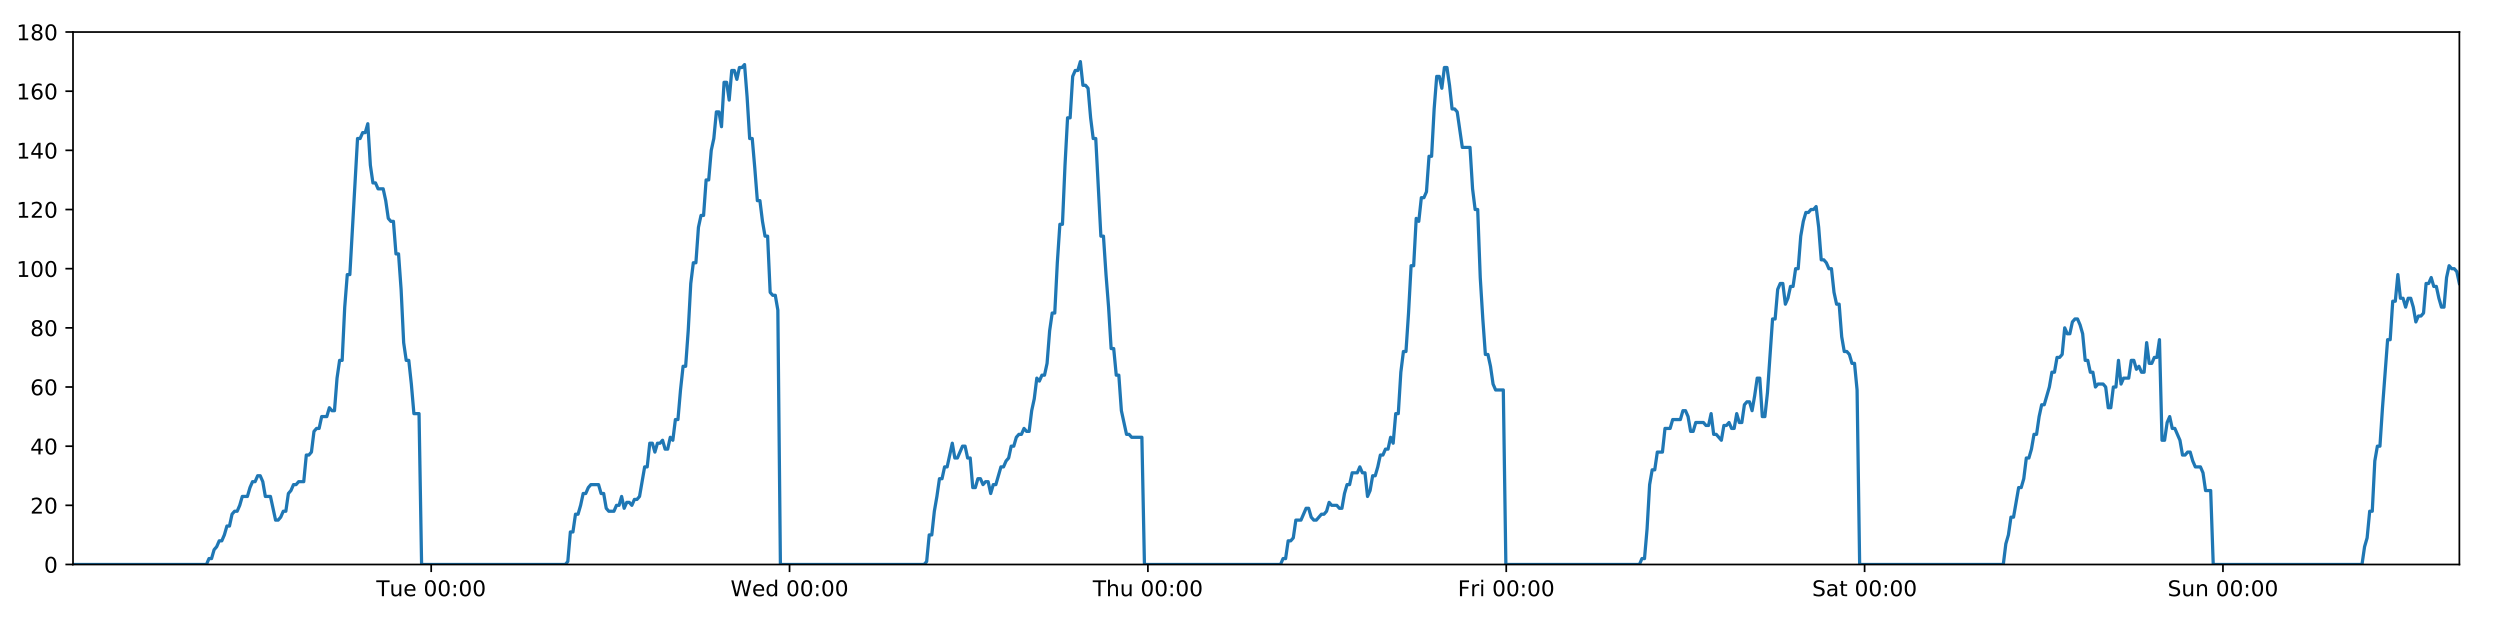
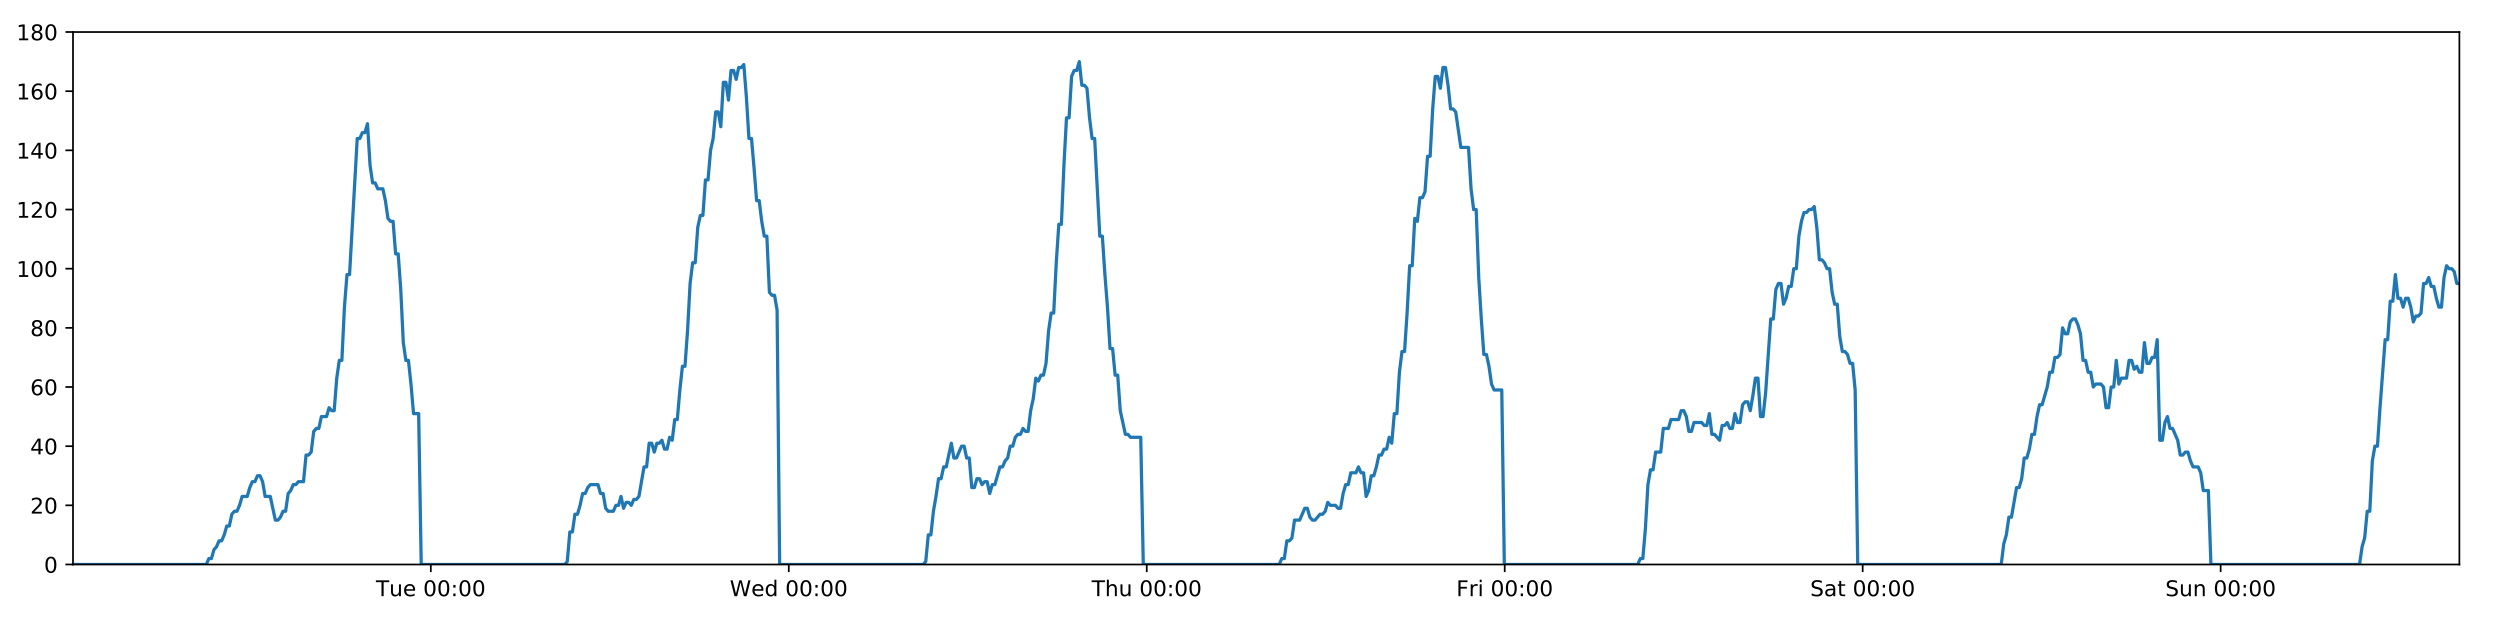
<svg xmlns="http://www.w3.org/2000/svg" xmlns:xlink="http://www.w3.org/1999/xlink" height="288pt" version="1.1" viewBox="0 0 1152 288" width="1152pt">
  <defs>
    <style type="text/css">
*{stroke-linecap:butt;stroke-linejoin:round;}
  </style>
  </defs>
  <g id="figure_1">
    <g id="patch_1">
      <path d="M 0 288  L 1152 288  L 1152 0  L 0 0  z " style="fill:#ffffff;" />
    </g>
    <g id="axes_1">
      <g id="patch_2">
        <path d="M 33.64 260.12  L 1133.28 260.12  L 1133.28 14.76  L 33.64 14.76  z " style="fill:#ffffff;" />
      </g>
      <g id="matplotlib.axis_1">
        <g id="xtick_1">
          <g id="line2d_1">
            <defs>
-               <path d="M 0 0  L 0 3.5  " id="md4151fb7b8" style="stroke:#000000;stroke-width:0.8;" />
-             </defs>
-             <g>
-               <use style="stroke:#000000;stroke-width:0.8;" x="198.694" xlink:href="#md4151fb7b8" y="260.12" />
+               <path d="M 0 0  L 0 3.5  " id="m78e9baded9" style="stroke:#000000;stroke-width:0.8;" />
+             </defs>
+             <g>
+               <use style="stroke:#000000;stroke-width:0.8;" x="198.517" xlink:href="#m78e9baded9" y="260.12" />
            </g>
          </g>
          <g id="text_1">
            <defs>
              <path d="M -0.297 72.906  L 61.375 72.906  L 61.375 64.594  L 35.5 64.594  L 35.5 0  L 25.594 0  L 25.594 64.594  L -0.297 64.594  z " id="DejaVuSans-84" />
              <path d="M 8.5 21.578  L 8.5 54.688  L 17.484 54.688  L 17.484 21.922  Q 17.484 14.156 20.5 10.266  Q 23.531 6.391 29.594 6.391  Q 36.859 6.391 41.078 11.031  Q 45.312 15.672 45.312 23.688  L 45.312 54.688  L 54.297 54.688  L 54.297 0  L 45.312 0  L 45.312 8.406  Q 42.047 3.422 37.719 1  Q 33.406 -1.422 27.688 -1.422  Q 18.266 -1.422 13.375 4.438  Q 8.5 10.297 8.5 21.578  z M 31.109 56  z " id="DejaVuSans-117" />
              <path d="M 56.203 29.594  L 56.203 25.203  L 14.891 25.203  Q 15.484 15.922 20.484 11.062  Q 25.484 6.203 34.422 6.203  Q 39.594 6.203 44.453 7.469  Q 49.312 8.734 54.109 11.281  L 54.109 2.781  Q 49.266 0.734 44.188 -0.344  Q 39.109 -1.422 33.891 -1.422  Q 20.797 -1.422 13.156 6.188  Q 5.516 13.812 5.516 26.812  Q 5.516 40.234 12.766 48.109  Q 20.016 56 32.328 56  Q 43.359 56 49.781 48.891  Q 56.203 41.797 56.203 29.594  z M 47.219 32.234  Q 47.125 39.594 43.094 43.984  Q 39.062 48.391 32.422 48.391  Q 24.906 48.391 20.391 44.141  Q 15.875 39.891 15.188 32.172  z " id="DejaVuSans-101" />
              <path id="DejaVuSans-32" />
              <path d="M 31.781 66.406  Q 24.172 66.406 20.328 58.906  Q 16.5 51.422 16.5 36.375  Q 16.5 21.391 20.328 13.891  Q 24.172 6.391 31.781 6.391  Q 39.453 6.391 43.281 13.891  Q 47.125 21.391 47.125 36.375  Q 47.125 51.422 43.281 58.906  Q 39.453 66.406 31.781 66.406  z M 31.781 74.219  Q 44.047 74.219 50.516 64.516  Q 56.984 54.828 56.984 36.375  Q 56.984 17.969 50.516 8.266  Q 44.047 -1.422 31.781 -1.422  Q 19.531 -1.422 13.062 8.266  Q 6.594 17.969 6.594 36.375  Q 6.594 54.828 13.062 64.516  Q 19.531 74.219 31.781 74.219  z " id="DejaVuSans-48" />
              <path d="M 11.719 12.406  L 22.016 12.406  L 22.016 0  L 11.719 0  z M 11.719 51.703  L 22.016 51.703  L 22.016 39.312  L 11.719 39.312  z " id="DejaVuSans-58" />
            </defs>
-             <g transform="translate(173.4083 274.7184)scale(0.1 -0.1)">
+             <g transform="translate(173.2311 274.7184)scale(0.1 -0.1)">
              <use xlink:href="#DejaVuSans-84" />
              <use x="60.85" xlink:href="#DejaVuSans-117" />
              <use x="124.229" xlink:href="#DejaVuSans-101" />
              <use x="185.752" xlink:href="#DejaVuSans-32" />
              <use x="217.539" xlink:href="#DejaVuSans-48" />
              <use x="281.162" xlink:href="#DejaVuSans-48" />
              <use x="344.785" xlink:href="#DejaVuSans-58" />
              <use x="378.477" xlink:href="#DejaVuSans-48" />
              <use x="442.1" xlink:href="#DejaVuSans-48" />
            </g>
          </g>
        </g>
        <g id="xtick_2">
          <g id="line2d_2">
            <g>
-               <use style="stroke:#000000;stroke-width:0.8;" x="363.822" xlink:href="#md4151fb7b8" y="260.12" />
+               <use style="stroke:#000000;stroke-width:0.8;" x="363.468" xlink:href="#m78e9baded9" y="260.12" />
            </g>
          </g>
          <g id="text_2">
            <defs>
              <path d="M 3.328 72.906  L 13.281 72.906  L 28.609 11.281  L 43.891 72.906  L 54.984 72.906  L 70.312 11.281  L 85.594 72.906  L 95.609 72.906  L 77.297 0  L 64.891 0  L 49.516 63.281  L 33.984 0  L 21.578 0  z " id="DejaVuSans-87" />
              <path d="M 45.406 46.391  L 45.406 75.984  L 54.391 75.984  L 54.391 0  L 45.406 0  L 45.406 8.203  Q 42.578 3.328 38.25 0.953  Q 33.938 -1.422 27.875 -1.422  Q 17.969 -1.422 11.734 6.484  Q 5.516 14.406 5.516 27.297  Q 5.516 40.188 11.734 48.094  Q 17.969 56 27.875 56  Q 33.938 56 38.25 53.625  Q 42.578 51.266 45.406 46.391  z M 14.797 27.297  Q 14.797 17.391 18.875 11.75  Q 22.953 6.109 30.078 6.109  Q 37.203 6.109 41.297 11.75  Q 45.406 17.391 45.406 27.297  Q 45.406 37.203 41.297 42.844  Q 37.203 48.484 30.078 48.484  Q 22.953 48.484 18.875 42.844  Q 14.797 37.203 14.797 27.297  z " id="DejaVuSans-100" />
            </defs>
-             <g transform="translate(336.6334 274.7184)scale(0.1 -0.1)">
+             <g transform="translate(336.2789 274.7184)scale(0.1 -0.1)">
              <use xlink:href="#DejaVuSans-87" />
              <use x="98.799" xlink:href="#DejaVuSans-101" />
              <use x="160.322" xlink:href="#DejaVuSans-100" />
              <use x="223.799" xlink:href="#DejaVuSans-32" />
              <use x="255.586" xlink:href="#DejaVuSans-48" />
              <use x="319.209" xlink:href="#DejaVuSans-48" />
              <use x="382.832" xlink:href="#DejaVuSans-58" />
              <use x="416.523" xlink:href="#DejaVuSans-48" />
              <use x="480.146" xlink:href="#DejaVuSans-48" />
            </g>
          </g>
        </g>
        <g id="xtick_3">
          <g id="line2d_3">
            <g>
-               <use style="stroke:#000000;stroke-width:0.8;" x="528.951" xlink:href="#md4151fb7b8" y="260.12" />
+               <use style="stroke:#000000;stroke-width:0.8;" x="528.419" xlink:href="#m78e9baded9" y="260.12" />
            </g>
          </g>
          <g id="text_3">
            <defs>
              <path d="M 54.891 33.016  L 54.891 0  L 45.906 0  L 45.906 32.719  Q 45.906 40.484 42.875 44.328  Q 39.844 48.188 33.797 48.188  Q 26.516 48.188 22.312 43.547  Q 18.109 38.922 18.109 30.906  L 18.109 0  L 9.078 0  L 9.078 75.984  L 18.109 75.984  L 18.109 46.188  Q 21.344 51.125 25.703 53.562  Q 30.078 56 35.797 56  Q 45.219 56 50.047 50.172  Q 54.891 44.344 54.891 33.016  z " id="DejaVuSans-104" />
            </defs>
-             <g transform="translate(503.5608 274.7184)scale(0.1 -0.1)">
+             <g transform="translate(503.0291 274.7184)scale(0.1 -0.1)">
              <use xlink:href="#DejaVuSans-84" />
              <use x="61.084" xlink:href="#DejaVuSans-104" />
              <use x="124.463" xlink:href="#DejaVuSans-117" />
              <use x="187.842" xlink:href="#DejaVuSans-32" />
              <use x="219.629" xlink:href="#DejaVuSans-48" />
              <use x="283.252" xlink:href="#DejaVuSans-48" />
              <use x="346.875" xlink:href="#DejaVuSans-58" />
              <use x="380.566" xlink:href="#DejaVuSans-48" />
              <use x="444.189" xlink:href="#DejaVuSans-48" />
            </g>
          </g>
        </g>
        <g id="xtick_4">
          <g id="line2d_4">
            <g>
-               <use style="stroke:#000000;stroke-width:0.8;" x="694.079" xlink:href="#md4151fb7b8" y="260.12" />
+               <use style="stroke:#000000;stroke-width:0.8;" x="693.37" xlink:href="#m78e9baded9" y="260.12" />
            </g>
          </g>
          <g id="text_4">
            <defs>
              <path d="M 9.812 72.906  L 51.703 72.906  L 51.703 64.594  L 19.672 64.594  L 19.672 43.109  L 48.578 43.109  L 48.578 34.812  L 19.672 34.812  L 19.672 0  L 9.812 0  z " id="DejaVuSans-70" />
              <path d="M 41.109 46.297  Q 39.594 47.172 37.812 47.578  Q 36.031 48 33.891 48  Q 26.266 48 22.188 43.047  Q 18.109 38.094 18.109 28.812  L 18.109 0  L 9.078 0  L 9.078 54.688  L 18.109 54.688  L 18.109 46.188  Q 20.953 51.172 25.484 53.578  Q 30.031 56 36.531 56  Q 37.453 56 38.578 55.875  Q 39.703 55.766 41.062 55.516  z " id="DejaVuSans-114" />
              <path d="M 9.422 54.688  L 18.406 54.688  L 18.406 0  L 9.422 0  z M 9.422 75.984  L 18.406 75.984  L 18.406 64.594  L 9.422 64.594  z " id="DejaVuSans-105" />
            </defs>
-             <g transform="translate(671.7655 274.7184)scale(0.1 -0.1)">
+             <g transform="translate(671.0566 274.7184)scale(0.1 -0.1)">
              <use xlink:href="#DejaVuSans-70" />
              <use x="57.41" xlink:href="#DejaVuSans-114" />
              <use x="98.523" xlink:href="#DejaVuSans-105" />
              <use x="126.307" xlink:href="#DejaVuSans-32" />
              <use x="158.094" xlink:href="#DejaVuSans-48" />
              <use x="221.717" xlink:href="#DejaVuSans-48" />
              <use x="285.34" xlink:href="#DejaVuSans-58" />
              <use x="319.031" xlink:href="#DejaVuSans-48" />
              <use x="382.654" xlink:href="#DejaVuSans-48" />
            </g>
          </g>
        </g>
        <g id="xtick_5">
          <g id="line2d_5">
            <g>
-               <use style="stroke:#000000;stroke-width:0.8;" x="859.207" xlink:href="#md4151fb7b8" y="260.12" />
+               <use style="stroke:#000000;stroke-width:0.8;" x="858.321" xlink:href="#m78e9baded9" y="260.12" />
            </g>
          </g>
          <g id="text_5">
            <defs>
              <path d="M 53.516 70.516  L 53.516 60.891  Q 47.906 63.578 42.922 64.891  Q 37.938 66.219 33.297 66.219  Q 25.25 66.219 20.875 63.094  Q 16.5 59.969 16.5 54.203  Q 16.5 49.359 19.406 46.891  Q 22.312 44.438 30.422 42.922  L 36.375 41.703  Q 47.406 39.594 52.656 34.297  Q 57.906 29 57.906 20.125  Q 57.906 9.516 50.797 4.047  Q 43.703 -1.422 29.984 -1.422  Q 24.812 -1.422 18.969 -0.25  Q 13.141 0.922 6.891 3.219  L 6.891 13.375  Q 12.891 10.016 18.656 8.297  Q 24.422 6.594 29.984 6.594  Q 38.422 6.594 43.016 9.906  Q 47.609 13.234 47.609 19.391  Q 47.609 24.75 44.312 27.781  Q 41.016 30.812 33.5 32.328  L 27.484 33.5  Q 16.453 35.688 11.516 40.375  Q 6.594 45.062 6.594 53.422  Q 6.594 63.094 13.406 68.656  Q 20.219 74.219 32.172 74.219  Q 37.312 74.219 42.625 73.281  Q 47.953 72.359 53.516 70.516  z " id="DejaVuSans-83" />
              <path d="M 34.281 27.484  Q 23.391 27.484 19.188 25  Q 14.984 22.516 14.984 16.5  Q 14.984 11.719 18.141 8.906  Q 21.297 6.109 26.703 6.109  Q 34.188 6.109 38.703 11.406  Q 43.219 16.703 43.219 25.484  L 43.219 27.484  z M 52.203 31.203  L 52.203 0  L 43.219 0  L 43.219 8.297  Q 40.141 3.328 35.547 0.953  Q 30.953 -1.422 24.312 -1.422  Q 15.922 -1.422 10.953 3.297  Q 6 8.016 6 15.922  Q 6 25.141 12.172 29.828  Q 18.359 34.516 30.609 34.516  L 43.219 34.516  L 43.219 35.406  Q 43.219 41.609 39.141 45  Q 35.062 48.391 27.688 48.391  Q 23 48.391 18.547 47.266  Q 14.109 46.141 10.016 43.891  L 10.016 52.203  Q 14.938 54.109 19.578 55.047  Q 24.219 56 28.609 56  Q 40.484 56 46.344 49.844  Q 52.203 43.703 52.203 31.203  z " id="DejaVuSans-97" />
              <path d="M 18.312 70.219  L 18.312 54.688  L 36.812 54.688  L 36.812 47.703  L 18.312 47.703  L 18.312 18.016  Q 18.312 11.328 20.141 9.422  Q 21.969 7.516 27.594 7.516  L 36.812 7.516  L 36.812 0  L 27.594 0  Q 17.188 0 13.234 3.875  Q 9.281 7.766 9.281 18.016  L 9.281 47.703  L 2.688 47.703  L 2.688 54.688  L 9.281 54.688  L 9.281 70.219  z " id="DejaVuSans-116" />
            </defs>
-             <g transform="translate(835.0101 274.7184)scale(0.1 -0.1)">
+             <g transform="translate(834.1239 274.7184)scale(0.1 -0.1)">
              <use xlink:href="#DejaVuSans-83" />
              <use x="63.477" xlink:href="#DejaVuSans-97" />
              <use x="124.756" xlink:href="#DejaVuSans-116" />
              <use x="163.965" xlink:href="#DejaVuSans-32" />
              <use x="195.752" xlink:href="#DejaVuSans-48" />
              <use x="259.375" xlink:href="#DejaVuSans-48" />
              <use x="322.998" xlink:href="#DejaVuSans-58" />
              <use x="356.689" xlink:href="#DejaVuSans-48" />
              <use x="420.312" xlink:href="#DejaVuSans-48" />
            </g>
          </g>
        </g>
        <g id="xtick_6">
          <g id="line2d_6">
            <g>
-               <use style="stroke:#000000;stroke-width:0.8;" x="1024.335" xlink:href="#md4151fb7b8" y="260.12" />
+               <use style="stroke:#000000;stroke-width:0.8;" x="1023.272" xlink:href="#m78e9baded9" y="260.12" />
            </g>
          </g>
          <g id="text_6">
            <defs>
              <path d="M 54.891 33.016  L 54.891 0  L 45.906 0  L 45.906 32.719  Q 45.906 40.484 42.875 44.328  Q 39.844 48.188 33.797 48.188  Q 26.516 48.188 22.312 43.547  Q 18.109 38.922 18.109 30.906  L 18.109 0  L 9.078 0  L 9.078 54.688  L 18.109 54.688  L 18.109 46.188  Q 21.344 51.125 25.703 53.562  Q 30.078 56 35.797 56  Q 45.219 56 50.047 50.172  Q 54.891 44.344 54.891 33.016  z " id="DejaVuSans-110" />
            </defs>
-             <g transform="translate(998.825 274.7184)scale(0.1 -0.1)">
+             <g transform="translate(997.7615 274.7184)scale(0.1 -0.1)">
              <use xlink:href="#DejaVuSans-83" />
              <use x="63.477" xlink:href="#DejaVuSans-117" />
              <use x="126.855" xlink:href="#DejaVuSans-110" />
              <use x="190.234" xlink:href="#DejaVuSans-32" />
              <use x="222.021" xlink:href="#DejaVuSans-48" />
              <use x="285.645" xlink:href="#DejaVuSans-48" />
              <use x="349.268" xlink:href="#DejaVuSans-58" />
              <use x="382.959" xlink:href="#DejaVuSans-48" />
              <use x="446.582" xlink:href="#DejaVuSans-48" />
            </g>
          </g>
        </g>
      </g>
      <g id="matplotlib.axis_2">
        <g id="ytick_1">
          <g id="line2d_7">
            <defs>
-               <path d="M 0 0  L -3.5 0  " id="m8fddc26e91" style="stroke:#000000;stroke-width:0.8;" />
-             </defs>
-             <g>
-               <use style="stroke:#000000;stroke-width:0.8;" x="33.64" xlink:href="#m8fddc26e91" y="260.12" />
+               <path d="M 0 0  L -3.5 0  " id="m907d8c17a9" style="stroke:#000000;stroke-width:0.8;" />
+             </defs>
+             <g>
+               <use style="stroke:#000000;stroke-width:0.8;" x="33.64" xlink:href="#m907d8c17a9" y="260.12" />
            </g>
          </g>
          <g id="text_7">
            <g transform="translate(20.2775 263.9192)scale(0.1 -0.1)">
              <use xlink:href="#DejaVuSans-48" />
            </g>
          </g>
        </g>
        <g id="ytick_2">
          <g id="line2d_8">
            <g>
-               <use style="stroke:#000000;stroke-width:0.8;" x="33.64" xlink:href="#m8fddc26e91" y="232.858" />
+               <use style="stroke:#000000;stroke-width:0.8;" x="33.64" xlink:href="#m907d8c17a9" y="232.858" />
            </g>
          </g>
          <g id="text_8">
            <defs>
              <path d="M 19.188 8.297  L 53.609 8.297  L 53.609 0  L 7.328 0  L 7.328 8.297  Q 12.938 14.109 22.625 23.891  Q 32.328 33.688 34.812 36.531  Q 39.547 41.844 41.422 45.531  Q 43.312 49.219 43.312 52.781  Q 43.312 58.594 39.234 62.25  Q 35.156 65.922 28.609 65.922  Q 23.969 65.922 18.812 64.312  Q 13.672 62.703 7.812 59.422  L 7.812 69.391  Q 13.766 71.781 18.938 73  Q 24.125 74.219 28.422 74.219  Q 39.75 74.219 46.484 68.547  Q 53.219 62.891 53.219 53.422  Q 53.219 48.922 51.531 44.891  Q 49.859 40.875 45.406 35.406  Q 44.188 33.984 37.641 27.219  Q 31.109 20.453 19.188 8.297  z " id="DejaVuSans-50" />
            </defs>
            <g transform="translate(13.915 236.657)scale(0.1 -0.1)">
              <use xlink:href="#DejaVuSans-50" />
              <use x="63.623" xlink:href="#DejaVuSans-48" />
            </g>
          </g>
        </g>
        <g id="ytick_3">
          <g id="line2d_9">
            <g>
-               <use style="stroke:#000000;stroke-width:0.8;" x="33.64" xlink:href="#m8fddc26e91" y="205.596" />
+               <use style="stroke:#000000;stroke-width:0.8;" x="33.64" xlink:href="#m907d8c17a9" y="205.596" />
            </g>
          </g>
          <g id="text_9">
            <defs>
              <path d="M 37.797 64.312  L 12.891 25.391  L 37.797 25.391  z M 35.203 72.906  L 47.609 72.906  L 47.609 25.391  L 58.016 25.391  L 58.016 17.188  L 47.609 17.188  L 47.609 0  L 37.797 0  L 37.797 17.188  L 4.891 17.188  L 4.891 26.703  z " id="DejaVuSans-52" />
            </defs>
            <g transform="translate(13.915 209.3948)scale(0.1 -0.1)">
              <use xlink:href="#DejaVuSans-52" />
              <use x="63.623" xlink:href="#DejaVuSans-48" />
            </g>
          </g>
        </g>
        <g id="ytick_4">
          <g id="line2d_10">
            <g>
-               <use style="stroke:#000000;stroke-width:0.8;" x="33.64" xlink:href="#m8fddc26e91" y="178.333" />
+               <use style="stroke:#000000;stroke-width:0.8;" x="33.64" xlink:href="#m907d8c17a9" y="178.333" />
            </g>
          </g>
          <g id="text_10">
            <defs>
              <path d="M 33.016 40.375  Q 26.375 40.375 22.484 35.828  Q 18.609 31.297 18.609 23.391  Q 18.609 15.531 22.484 10.953  Q 26.375 6.391 33.016 6.391  Q 39.656 6.391 43.531 10.953  Q 47.406 15.531 47.406 23.391  Q 47.406 31.297 43.531 35.828  Q 39.656 40.375 33.016 40.375  z M 52.594 71.297  L 52.594 62.312  Q 48.875 64.062 45.094 64.984  Q 41.312 65.922 37.594 65.922  Q 27.828 65.922 22.672 59.328  Q 17.531 52.734 16.797 39.406  Q 19.672 43.656 24.016 45.922  Q 28.375 48.188 33.594 48.188  Q 44.578 48.188 50.953 41.516  Q 57.328 34.859 57.328 23.391  Q 57.328 12.156 50.688 5.359  Q 44.047 -1.422 33.016 -1.422  Q 20.359 -1.422 13.672 8.266  Q 6.984 17.969 6.984 36.375  Q 6.984 53.656 15.188 63.938  Q 23.391 74.219 37.203 74.219  Q 40.922 74.219 44.703 73.484  Q 48.484 72.75 52.594 71.297  z " id="DejaVuSans-54" />
            </defs>
            <g transform="translate(13.915 182.1326)scale(0.1 -0.1)">
              <use xlink:href="#DejaVuSans-54" />
              <use x="63.623" xlink:href="#DejaVuSans-48" />
            </g>
          </g>
        </g>
        <g id="ytick_5">
          <g id="line2d_11">
            <g>
-               <use style="stroke:#000000;stroke-width:0.8;" x="33.64" xlink:href="#m8fddc26e91" y="151.071" />
+               <use style="stroke:#000000;stroke-width:0.8;" x="33.64" xlink:href="#m907d8c17a9" y="151.071" />
            </g>
          </g>
          <g id="text_11">
            <defs>
              <path d="M 31.781 34.625  Q 24.75 34.625 20.719 30.859  Q 16.703 27.094 16.703 20.516  Q 16.703 13.922 20.719 10.156  Q 24.75 6.391 31.781 6.391  Q 38.812 6.391 42.859 10.172  Q 46.922 13.969 46.922 20.516  Q 46.922 27.094 42.891 30.859  Q 38.875 34.625 31.781 34.625  z M 21.922 38.812  Q 15.578 40.375 12.031 44.719  Q 8.5 49.078 8.5 55.328  Q 8.5 64.062 14.719 69.141  Q 20.953 74.219 31.781 74.219  Q 42.672 74.219 48.875 69.141  Q 55.078 64.062 55.078 55.328  Q 55.078 49.078 51.531 44.719  Q 48 40.375 41.703 38.812  Q 48.828 37.156 52.797 32.312  Q 56.781 27.484 56.781 20.516  Q 56.781 9.906 50.312 4.234  Q 43.844 -1.422 31.781 -1.422  Q 19.734 -1.422 13.25 4.234  Q 6.781 9.906 6.781 20.516  Q 6.781 27.484 10.781 32.312  Q 14.797 37.156 21.922 38.812  z M 18.312 54.391  Q 18.312 48.734 21.844 45.562  Q 25.391 42.391 31.781 42.391  Q 38.141 42.391 41.719 45.562  Q 45.312 48.734 45.312 54.391  Q 45.312 60.062 41.719 63.234  Q 38.141 66.406 31.781 66.406  Q 25.391 66.406 21.844 63.234  Q 18.312 60.062 18.312 54.391  z " id="DejaVuSans-56" />
            </defs>
            <g transform="translate(13.915 154.8703)scale(0.1 -0.1)">
              <use xlink:href="#DejaVuSans-56" />
              <use x="63.623" xlink:href="#DejaVuSans-48" />
            </g>
          </g>
        </g>
        <g id="ytick_6">
          <g id="line2d_12">
            <g>
-               <use style="stroke:#000000;stroke-width:0.8;" x="33.64" xlink:href="#m8fddc26e91" y="123.809" />
+               <use style="stroke:#000000;stroke-width:0.8;" x="33.64" xlink:href="#m907d8c17a9" y="123.809" />
            </g>
          </g>
          <g id="text_12">
            <defs>
              <path d="M 12.406 8.297  L 28.516 8.297  L 28.516 63.922  L 10.984 60.406  L 10.984 69.391  L 28.422 72.906  L 38.281 72.906  L 38.281 8.297  L 54.391 8.297  L 54.391 0  L 12.406 0  z " id="DejaVuSans-49" />
            </defs>
            <g transform="translate(7.5525 127.6081)scale(0.1 -0.1)">
              <use xlink:href="#DejaVuSans-49" />
              <use x="63.623" xlink:href="#DejaVuSans-48" />
              <use x="127.246" xlink:href="#DejaVuSans-48" />
            </g>
          </g>
        </g>
        <g id="ytick_7">
          <g id="line2d_13">
            <g>
-               <use style="stroke:#000000;stroke-width:0.8;" x="33.64" xlink:href="#m8fddc26e91" y="96.547" />
+               <use style="stroke:#000000;stroke-width:0.8;" x="33.64" xlink:href="#m907d8c17a9" y="96.547" />
            </g>
          </g>
          <g id="text_13">
            <g transform="translate(7.5525 100.3459)scale(0.1 -0.1)">
              <use xlink:href="#DejaVuSans-49" />
              <use x="63.623" xlink:href="#DejaVuSans-50" />
              <use x="127.246" xlink:href="#DejaVuSans-48" />
            </g>
          </g>
        </g>
        <g id="ytick_8">
          <g id="line2d_14">
            <g>
-               <use style="stroke:#000000;stroke-width:0.8;" x="33.64" xlink:href="#m8fddc26e91" y="69.284" />
+               <use style="stroke:#000000;stroke-width:0.8;" x="33.64" xlink:href="#m907d8c17a9" y="69.284" />
            </g>
          </g>
          <g id="text_14">
            <g transform="translate(7.5525 73.08366)scale(0.1 -0.1)">
              <use xlink:href="#DejaVuSans-49" />
              <use x="63.623" xlink:href="#DejaVuSans-52" />
              <use x="127.246" xlink:href="#DejaVuSans-48" />
            </g>
          </g>
        </g>
        <g id="ytick_9">
          <g id="line2d_15">
            <g>
-               <use style="stroke:#000000;stroke-width:0.8;" x="33.64" xlink:href="#m8fddc26e91" y="42.022" />
+               <use style="stroke:#000000;stroke-width:0.8;" x="33.64" xlink:href="#m907d8c17a9" y="42.022" />
            </g>
          </g>
          <g id="text_15">
            <g transform="translate(7.5525 45.82144)scale(0.1 -0.1)">
              <use xlink:href="#DejaVuSans-49" />
              <use x="63.623" xlink:href="#DejaVuSans-54" />
              <use x="127.246" xlink:href="#DejaVuSans-48" />
            </g>
          </g>
        </g>
        <g id="ytick_10">
          <g id="line2d_16">
            <g>
-               <use style="stroke:#000000;stroke-width:0.8;" x="33.64" xlink:href="#m8fddc26e91" y="14.76" />
+               <use style="stroke:#000000;stroke-width:0.8;" x="33.64" xlink:href="#m907d8c17a9" y="14.76" />
            </g>
          </g>
          <g id="text_16">
            <g transform="translate(7.5525 18.55922)scale(0.1 -0.1)">
              <use xlink:href="#DejaVuSans-49" />
              <use x="63.623" xlink:href="#DejaVuSans-56" />
              <use x="127.246" xlink:href="#DejaVuSans-48" />
            </g>
          </g>
        </g>
      </g>
      <g id="line2d_17">
-         <path clip-path="url(#p00d902c788)" d="M 33.64 260.12  L 95.137 260.12  L 96.297 257.394  L 97.48 257.394  L 98.659 253.304  L 99.838 251.941  L 101.02 249.215  L 102.2 249.215  L 103.382 246.489  L 104.562 242.4  L 105.742 242.4  L 106.922 236.947  L 108.104 235.584  L 109.285 235.584  L 110.466 232.858  L 111.645 228.768  L 114.005 228.768  L 115.184 224.679  L 116.365 221.953  L 117.545 221.953  L 118.728 219.227  L 119.909 219.227  L 121.09 221.953  L 122.269 228.768  L 124.627 228.768  L 126.985 239.673  L 128.168 239.673  L 129.349 238.31  L 130.531 235.584  L 131.709 235.584  L 132.888 227.405  L 134.067 226.042  L 135.247 223.316  L 136.426 223.316  L 137.607 221.953  L 139.966 221.953  L 141.147 209.685  L 142.326 209.685  L 143.506 208.322  L 144.686 198.78  L 145.868 197.417  L 147.047 197.417  L 148.226 191.964  L 150.585 191.964  L 151.767 187.875  L 152.946 189.238  L 154.125 189.238  L 155.305 174.244  L 156.484 166.065  L 157.665 166.065  L 158.846 141.529  L 160.028 126.535  L 161.209 126.535  L 164.753 63.832  L 165.935 63.832  L 167.116 61.106  L 168.298 61.106  L 169.479 57.016  L 170.662 76.1  L 171.844 84.279  L 173.026 84.279  L 174.206 87.005  L 176.565 87.005  L 177.745 92.457  L 178.924 100.636  L 180.106 101.999  L 181.287 101.999  L 182.467 116.993  L 183.647 116.993  L 184.827 133.351  L 186.007 157.887  L 187.187 166.065  L 188.367 166.065  L 189.547 176.97  L 190.727 190.601  L 193.089 190.601  L 194.269 260.12  L 260.486 260.12  L 261.646 258.757  L 262.826 245.126  L 264.006 245.126  L 265.184 236.947  L 266.366 236.947  L 267.546 232.858  L 268.725 227.405  L 269.904 227.405  L 271.085 224.679  L 272.266 223.316  L 275.808 223.316  L 276.988 227.405  L 278.17 227.405  L 279.354 234.221  L 280.533 235.584  L 282.896 235.584  L 284.077 232.858  L 285.258 232.858  L 286.437 228.768  L 287.616 234.221  L 288.795 231.495  L 289.978 231.495  L 291.157 232.858  L 292.336 230.132  L 293.515 230.132  L 294.695 228.768  L 297.055 215.137  L 298.235 215.137  L 299.415 204.232  L 300.594 204.232  L 301.774 208.322  L 302.953 204.232  L 304.132 204.232  L 305.311 202.869  L 306.489 206.959  L 307.671 206.959  L 308.859 201.506  L 310.04 202.869  L 311.22 193.328  L 312.399 193.328  L 313.58 179.696  L 314.762 168.792  L 315.942 168.792  L 317.125 152.434  L 318.307 130.624  L 319.485 121.083  L 320.666 121.083  L 321.845 104.725  L 323.025 99.273  L 324.205 99.273  L 325.385 82.916  L 326.566 82.916  L 327.746 69.284  L 328.926 63.832  L 330.107 51.564  L 331.287 51.564  L 332.466 58.38  L 333.646 37.933  L 334.828 37.933  L 336.007 46.112  L 337.187 32.48  L 338.367 32.48  L 339.547 36.57  L 340.726 31.117  L 341.906 31.117  L 343.086 29.754  L 344.268 44.748  L 345.448 63.832  L 346.628 63.832  L 347.808 77.463  L 348.99 92.457  L 350.17 92.457  L 351.349 101.999  L 352.529 108.815  L 353.709 108.815  L 354.89 134.714  L 356.07 136.077  L 357.25 136.077  L 358.43 142.892  L 359.61 260.12  L 425.826 260.12  L 427.006 258.757  L 428.185 246.489  L 429.367 246.489  L 430.546 235.584  L 431.725 228.768  L 432.905 220.59  L 434.084 220.59  L 435.265 215.137  L 436.446 215.137  L 438.807 204.232  L 439.989 211.048  L 441.169 211.048  L 443.529 205.596  L 444.709 205.596  L 445.889 211.048  L 447.069 211.048  L 448.251 224.679  L 449.43 224.679  L 450.611 220.59  L 451.79 220.59  L 452.974 223.316  L 454.154 221.953  L 455.336 221.953  L 456.517 227.405  L 457.697 223.316  L 458.877 223.316  L 461.24 215.137  L 462.421 215.137  L 463.603 212.411  L 464.783 211.048  L 465.963 205.596  L 467.143 205.596  L 468.324 201.506  L 469.504 200.143  L 470.683 200.143  L 471.863 197.417  L 473.044 198.78  L 474.224 198.78  L 475.404 189.238  L 476.584 183.786  L 477.765 174.244  L 478.944 175.607  L 480.128 172.881  L 481.308 172.881  L 482.489 167.428  L 483.673 152.434  L 484.852 144.256  L 486.031 144.256  L 487.212 121.083  L 488.392 103.362  L 489.573 103.362  L 490.755 76.1  L 491.935 54.29  L 493.114 54.29  L 494.293 35.207  L 495.475 32.48  L 496.655 32.48  L 497.834 28.391  L 499.015 39.296  L 500.197 39.296  L 501.376 40.659  L 502.558 54.29  L 503.743 63.832  L 504.924 63.832  L 507.287 108.815  L 508.47 108.815  L 509.651 126.535  L 510.832 141.529  L 512.012 160.613  L 513.192 160.613  L 514.372 172.881  L 515.552 172.881  L 516.734 189.238  L 519.096 200.143  L 520.276 200.143  L 521.457 201.506  L 526.177 201.506  L 527.358 260.12  L 590.064 260.12  L 591.225 257.394  L 592.405 257.394  L 593.586 249.215  L 594.765 249.215  L 595.944 247.852  L 597.123 239.673  L 599.482 239.673  L 601.843 234.221  L 603.022 234.221  L 604.201 238.31  L 605.381 239.673  L 606.56 239.673  L 608.919 236.947  L 610.098 236.947  L 611.278 235.584  L 612.457 231.495  L 613.636 232.858  L 615.998 232.858  L 617.177 234.221  L 618.357 234.221  L 619.536 227.405  L 620.716 223.316  L 621.895 223.316  L 623.077 217.864  L 625.436 217.864  L 626.615 215.137  L 627.795 217.864  L 628.977 217.864  L 630.157 228.768  L 631.339 226.042  L 632.521 219.227  L 633.7 219.227  L 634.88 215.137  L 636.062 209.685  L 637.243 209.685  L 638.422 206.959  L 639.606 206.959  L 640.788 201.506  L 641.967 204.232  L 643.149 190.601  L 644.329 190.601  L 645.509 171.518  L 646.69 161.976  L 647.871 161.976  L 649.052 144.256  L 650.233 122.446  L 651.414 122.446  L 652.594 100.636  L 653.774 101.999  L 654.955 91.094  L 656.136 91.094  L 657.316 88.368  L 658.496 72.011  L 659.676 72.011  L 660.856 50.201  L 662.036 35.207  L 663.217 35.207  L 664.397 40.659  L 665.577 31.117  L 666.757 31.117  L 667.937 39.296  L 669.118 50.201  L 670.298 50.201  L 671.478 51.564  L 673.838 67.921  L 677.378 67.921  L 678.558 87.005  L 679.739 96.547  L 680.92 96.547  L 682.099 127.898  L 683.279 146.982  L 684.461 163.339  L 685.641 163.339  L 686.821 168.792  L 688.001 176.97  L 689.182 179.696  L 692.722 179.696  L 693.902 260.12  L 755.448 260.12  L 756.608 257.394  L 757.788 257.394  L 758.967 243.763  L 760.146 223.316  L 761.328 216.5  L 762.507 216.5  L 763.689 208.322  L 766.05 208.322  L 767.231 197.417  L 769.595 197.417  L 770.777 193.328  L 774.317 193.328  L 775.497 189.238  L 776.678 189.238  L 777.858 191.964  L 779.038 198.78  L 780.218 198.78  L 781.398 194.691  L 784.938 194.691  L 786.117 196.054  L 787.297 196.054  L 788.477 190.601  L 789.657 200.143  L 790.837 200.143  L 793.195 202.869  L 794.375 196.054  L 795.555 196.054  L 796.734 194.691  L 797.914 197.417  L 799.095 197.417  L 800.277 190.601  L 801.457 194.691  L 802.637 194.691  L 803.818 186.512  L 804.998 185.149  L 806.177 185.149  L 807.356 189.238  L 808.538 182.423  L 809.717 174.244  L 810.897 174.244  L 812.076 191.964  L 813.256 191.964  L 814.436 181.06  L 816.797 146.982  L 817.979 146.982  L 819.159 133.351  L 820.339 130.624  L 821.518 130.624  L 822.698 140.166  L 823.877 137.44  L 825.059 131.988  L 826.239 131.988  L 827.418 123.809  L 828.6 123.809  L 829.782 108.815  L 830.962 101.999  L 832.141 97.91  L 833.324 97.91  L 834.503 96.547  L 835.682 96.547  L 836.862 95.184  L 838.042 104.725  L 839.221 119.72  L 840.4 119.72  L 841.58 121.083  L 842.759 123.809  L 843.938 123.809  L 845.117 134.714  L 846.296 140.166  L 847.476 140.166  L 848.655 155.16  L 849.834 161.976  L 851.016 161.976  L 852.196 163.339  L 853.377 167.428  L 854.559 167.428  L 855.742 179.696  L 856.924 260.12  L 923.114 260.12  L 924.293 250.578  L 925.472 246.489  L 926.653 238.31  L 927.835 238.31  L 930.193 224.679  L 931.373 224.679  L 932.552 220.59  L 933.731 211.048  L 934.911 211.048  L 936.09 206.959  L 937.269 200.143  L 938.447 200.143  L 939.626 191.964  L 940.805 186.512  L 941.983 186.512  L 944.341 178.333  L 945.52 171.518  L 946.699 171.518  L 947.88 164.702  L 949.058 164.702  L 950.239 163.339  L 951.419 151.071  L 952.599 153.797  L 953.779 153.797  L 954.958 148.345  L 956.139 146.982  L 957.32 146.982  L 958.499 149.708  L 959.681 153.797  L 960.859 166.065  L 962.038 166.065  L 963.217 171.518  L 964.397 171.518  L 965.576 178.333  L 966.755 176.97  L 969.116 176.97  L 970.294 178.333  L 971.476 187.875  L 972.655 187.875  L 973.834 178.333  L 975.013 178.333  L 976.194 166.065  L 977.374 176.97  L 978.554 174.244  L 980.914 174.244  L 982.092 166.065  L 983.273 166.065  L 984.454 170.155  L 985.635 168.792  L 986.816 171.518  L 987.996 171.518  L 989.177 157.887  L 990.355 167.428  L 991.536 167.428  L 992.715 164.702  L 993.897 164.702  L 995.076 156.524  L 996.255 202.869  L 997.437 202.869  L 998.617 194.691  L 999.797 191.964  L 1000.979 197.417  L 1002.16 197.417  L 1004.518 202.869  L 1005.699 209.685  L 1006.878 209.685  L 1008.059 208.322  L 1009.238 208.322  L 1010.419 212.411  L 1011.599 215.137  L 1013.96 215.137  L 1015.139 217.864  L 1016.32 226.042  L 1018.677 226.042  L 1019.857 260.12  L 1088.407 260.12  L 1089.588 251.941  L 1090.771 247.852  L 1091.952 235.584  L 1093.134 235.584  L 1094.313 212.411  L 1095.492 205.596  L 1096.671 205.596  L 1097.85 187.875  L 1100.212 156.524  L 1101.393 156.524  L 1102.574 138.803  L 1103.755 138.803  L 1104.934 126.535  L 1106.116 137.44  L 1107.324 137.44  L 1108.505 141.529  L 1109.684 137.44  L 1110.863 137.44  L 1112.042 141.529  L 1113.224 148.345  L 1114.403 145.619  L 1115.585 145.619  L 1116.764 144.256  L 1117.943 130.624  L 1119.122 130.624  L 1120.302 127.898  L 1121.481 131.988  L 1122.662 131.988  L 1123.841 137.44  L 1125.02 141.529  L 1126.199 141.529  L 1127.378 127.898  L 1128.557 122.446  L 1129.736 123.809  L 1130.918 123.809  L 1132.099 125.172  L 1133.28 130.624  L 1133.28 130.624  " style="fill:none;stroke:#1f77b4;stroke-linecap:square;stroke-width:1.5;" />
+         <path clip-path="url(#pa9fbd93d8e)" d="M 33.64 260.12  L 95.071 260.12  L 96.23 257.394  L 97.412 257.394  L 98.59 253.304  L 99.767 251.941  L 100.948 249.215  L 102.127 249.215  L 103.307 246.489  L 104.486 242.4  L 105.664 242.4  L 106.843 236.947  L 108.024 235.584  L 109.203 235.584  L 110.384 232.858  L 111.561 228.768  L 113.919 228.768  L 115.097 224.679  L 116.276 221.953  L 117.455 221.953  L 118.637 219.227  L 119.816 219.227  L 120.996 221.953  L 122.174 228.768  L 124.529 228.768  L 126.885 239.673  L 128.066 239.673  L 129.246 238.31  L 130.427 235.584  L 131.604 235.584  L 132.782 227.405  L 133.959 226.042  L 135.137 223.316  L 136.315 223.316  L 137.495 221.953  L 139.852 221.953  L 141.032 209.685  L 142.209 209.685  L 143.388 208.322  L 144.566 198.78  L 145.747 197.417  L 146.925 197.417  L 148.103 191.964  L 150.46 191.964  L 151.64 187.875  L 152.818 189.238  L 153.996 189.238  L 155.174 174.244  L 156.352 166.065  L 157.531 166.065  L 158.712 141.529  L 159.892 126.535  L 161.072 126.535  L 164.612 63.832  L 165.793 63.832  L 166.973 61.106  L 168.153 61.106  L 169.334 57.016  L 170.515 76.1  L 171.696 84.279  L 172.877 84.279  L 174.055 87.005  L 176.412 87.005  L 177.59 92.457  L 178.768 100.636  L 179.949 101.999  L 181.129 101.999  L 182.307 116.993  L 183.485 116.993  L 184.664 133.351  L 185.843 157.887  L 187.022 166.065  L 188.201 166.065  L 189.379 176.97  L 190.558 190.601  L 192.918 190.601  L 194.097 260.12  L 260.242 260.12  L 261.401 258.757  L 262.58 245.126  L 263.758 245.126  L 264.936 236.947  L 266.116 236.947  L 267.295 232.858  L 268.473 227.405  L 269.651 227.405  L 270.83 224.679  L 272.01 223.316  L 275.548 223.316  L 276.726 227.405  L 277.907 227.405  L 279.09 234.221  L 280.268 235.584  L 282.628 235.584  L 283.809 232.858  L 284.988 232.858  L 286.166 228.768  L 287.344 234.221  L 288.521 231.495  L 289.703 231.495  L 290.881 232.858  L 292.058 230.132  L 293.236 230.132  L 294.414 228.768  L 296.772 215.137  L 297.951 215.137  L 299.129 204.232  L 300.307 204.232  L 301.486 208.322  L 302.664 204.232  L 303.841 204.232  L 305.019 202.869  L 306.197 206.959  L 307.377 206.959  L 308.564 201.506  L 309.744 202.869  L 310.922 193.328  L 312.1 193.328  L 313.279 179.696  L 314.46 168.792  L 315.639 168.792  L 316.82 152.434  L 318.001 130.624  L 319.179 121.083  L 320.358 121.083  L 321.536 104.725  L 322.715 99.273  L 323.893 99.273  L 325.072 82.916  L 326.252 82.916  L 327.43 69.284  L 328.609 63.832  L 329.788 51.564  L 330.967 51.564  L 332.145 58.38  L 333.324 37.933  L 334.504 37.933  L 335.682 46.112  L 336.861 32.48  L 338.04 32.48  L 339.218 36.57  L 340.396 31.117  L 341.575 31.117  L 342.754 29.754  L 343.934 44.748  L 345.113 63.832  L 346.292 63.832  L 347.471 77.463  L 348.652 92.457  L 349.83 92.457  L 351.008 101.999  L 352.187 108.815  L 353.365 108.815  L 354.545 134.714  L 355.724 136.077  L 356.902 136.077  L 358.081 142.892  L 359.26 260.12  L 425.405 260.12  L 426.584 258.757  L 427.762 246.489  L 428.942 246.489  L 430.12 235.584  L 431.298 228.768  L 432.476 220.59  L 433.654 220.59  L 434.834 215.137  L 436.014 215.137  L 438.372 204.232  L 439.552 211.048  L 440.731 211.048  L 443.089 205.596  L 444.268 205.596  L 445.447 211.048  L 446.626 211.048  L 447.806 224.679  L 448.984 224.679  L 450.163 220.59  L 451.341 220.59  L 452.524 223.316  L 453.703 221.953  L 454.883 221.953  L 456.063 227.405  L 457.242 223.316  L 458.421 223.316  L 460.781 215.137  L 461.961 215.137  L 463.141 212.411  L 464.32 211.048  L 465.499 205.596  L 466.678 205.596  L 467.857 201.506  L 469.036 200.143  L 470.214 200.143  L 471.393 197.417  L 472.572 198.78  L 473.751 198.78  L 474.93 189.238  L 476.108 183.786  L 477.288 174.244  L 478.466 175.607  L 479.649 172.881  L 480.828 172.881  L 482.008 167.428  L 483.19 152.434  L 484.368 144.256  L 485.546 144.256  L 486.725 121.083  L 487.904 103.362  L 489.083 103.362  L 490.264 76.1  L 491.443 54.29  L 492.62 54.29  L 493.798 35.207  L 494.98 32.48  L 496.158 32.48  L 497.336 28.391  L 498.516 39.296  L 499.697 39.296  L 500.874 40.659  L 502.055 54.29  L 503.239 63.832  L 504.418 63.832  L 506.779 108.815  L 507.96 108.815  L 509.14 126.535  L 510.319 141.529  L 511.498 160.613  L 512.678 160.613  L 513.856 172.881  L 515.035 172.881  L 516.216 189.238  L 518.574 200.143  L 519.754 200.143  L 520.933 201.506  L 525.649 201.506  L 526.828 260.12  L 589.467 260.12  L 590.626 257.394  L 591.805 257.394  L 592.985 249.215  L 594.163 249.215  L 595.341 247.852  L 596.518 239.673  L 598.874 239.673  L 601.233 234.221  L 602.411 234.221  L 603.589 238.31  L 604.767 239.673  L 605.945 239.673  L 608.301 236.947  L 609.479 236.947  L 610.658 235.584  L 611.836 231.495  L 613.013 232.858  L 615.372 232.858  L 616.55 234.221  L 617.729 234.221  L 618.907 227.405  L 620.085 223.316  L 621.263 223.316  L 622.444 217.864  L 624.8 217.864  L 625.978 215.137  L 627.158 217.864  L 628.338 217.864  L 629.517 228.768  L 630.698 226.042  L 631.878 219.227  L 633.056 219.227  L 634.235 215.137  L 635.415 209.685  L 636.595 209.685  L 637.773 206.959  L 638.956 206.959  L 640.136 201.506  L 641.314 204.232  L 642.495 190.601  L 643.673 190.601  L 644.852 171.518  L 646.031 161.976  L 647.211 161.976  L 648.392 144.256  L 649.571 122.446  L 650.751 122.446  L 651.93 100.636  L 653.109 101.999  L 654.288 91.094  L 655.468 91.094  L 656.646 88.368  L 657.825 72.011  L 659.004 72.011  L 660.183 50.201  L 661.362 35.207  L 662.541 35.207  L 663.72 40.659  L 664.898 31.117  L 666.077 31.117  L 667.256 39.296  L 668.436 50.201  L 669.614 50.201  L 670.793 51.564  L 673.151 67.921  L 676.687 67.921  L 677.866 87.005  L 679.045 96.547  L 680.225 96.547  L 681.403 127.898  L 682.582 146.982  L 683.762 163.339  L 684.941 163.339  L 686.12 168.792  L 687.299 176.97  L 688.478 179.696  L 692.014 179.696  L 693.193 260.12  L 754.674 260.12  L 755.832 257.394  L 757.011 257.394  L 758.188 243.763  L 759.366 223.316  L 760.547 216.5  L 761.725 216.5  L 762.905 208.322  L 765.264 208.322  L 766.444 197.417  L 768.805 197.417  L 769.986 193.328  L 773.522 193.328  L 774.701 189.238  L 775.88 189.238  L 777.059 191.964  L 778.238 198.78  L 779.417 198.78  L 780.596 194.691  L 784.132 194.691  L 785.309 196.054  L 786.488 196.054  L 787.667 190.601  L 788.845 200.143  L 790.024 200.143  L 792.38 202.869  L 793.558 196.054  L 794.737 196.054  L 795.915 194.691  L 797.094 197.417  L 798.274 197.417  L 799.454 190.601  L 800.633 194.691  L 801.812 194.691  L 802.991 186.512  L 804.17 185.149  L 805.348 185.149  L 806.525 189.238  L 807.706 182.423  L 808.884 174.244  L 810.062 174.244  L 811.241 191.964  L 812.419 191.964  L 813.598 181.06  L 815.956 146.982  L 817.137 146.982  L 818.316 133.351  L 819.494 130.624  L 820.672 130.624  L 821.851 140.166  L 823.029 137.44  L 824.209 131.988  L 825.388 131.988  L 826.566 123.809  L 827.746 123.809  L 828.927 108.815  L 830.106 101.999  L 831.284 97.91  L 832.465 97.91  L 833.644 96.547  L 834.821 96.547  L 836 95.184  L 837.178 104.725  L 838.356 119.72  L 839.534 119.72  L 840.713 121.083  L 841.89 123.809  L 843.068 123.809  L 844.246 134.714  L 845.424 140.166  L 846.602 140.166  L 847.78 155.16  L 848.958 161.976  L 850.139 161.976  L 851.317 163.339  L 852.497 167.428  L 853.678 167.428  L 854.859 179.696  L 856.04 260.12  L 922.16 260.12  L 923.337 250.578  L 924.515 246.489  L 925.695 238.31  L 926.875 238.31  L 929.23 224.679  L 930.409 224.679  L 931.587 220.59  L 932.765 211.048  L 933.943 211.048  L 935.121 206.959  L 936.299 200.143  L 937.476 200.143  L 938.654 191.964  L 939.831 186.512  L 941.008 186.512  L 943.364 178.333  L 944.541 171.518  L 945.719 171.518  L 946.899 164.702  L 948.076 164.702  L 949.255 163.339  L 950.434 151.071  L 951.613 153.797  L 952.791 153.797  L 953.969 148.345  L 955.148 146.982  L 956.328 146.982  L 957.506 149.708  L 958.686 153.797  L 959.864 166.065  L 961.042 166.065  L 962.219 171.518  L 963.398 171.518  L 964.576 178.333  L 965.754 176.97  L 968.111 176.97  L 969.289 178.333  L 970.469 187.875  L 971.647 187.875  L 972.824 178.333  L 974.003 178.333  L 975.182 166.065  L 976.361 176.97  L 977.54 174.244  L 979.897 174.244  L 981.074 166.065  L 982.253 166.065  L 983.434 170.155  L 984.613 168.792  L 985.793 171.518  L 986.972 171.518  L 988.151 157.887  L 989.328 167.428  L 990.508 167.428  L 991.686 164.702  L 992.866 164.702  L 994.044 156.524  L 995.222 202.869  L 996.402 202.869  L 997.581 194.691  L 998.76 191.964  L 999.94 197.417  L 1001.12 197.417  L 1003.476 202.869  L 1004.656 209.685  L 1005.833 209.685  L 1007.013 208.322  L 1008.191 208.322  L 1009.37 212.411  L 1010.55 215.137  L 1012.907 215.137  L 1014.085 217.864  L 1015.265 226.042  L 1017.619 226.042  L 1018.798 260.12  L 1087.274 260.12  L 1088.455 251.941  L 1089.636 247.852  L 1090.816 235.584  L 1091.996 235.584  L 1093.174 212.411  L 1094.352 205.596  L 1095.529 205.596  L 1096.708 187.875  L 1099.067 156.524  L 1100.246 156.524  L 1101.426 138.803  L 1102.607 138.803  L 1103.784 126.535  L 1104.964 137.44  L 1106.172 137.44  L 1107.351 141.529  L 1108.529 137.44  L 1109.707 137.44  L 1110.884 141.529  L 1112.065 148.345  L 1113.242 145.619  L 1114.424 145.619  L 1115.601 144.256  L 1116.779 130.624  L 1117.957 130.624  L 1119.135 127.898  L 1120.313 131.988  L 1121.493 131.988  L 1122.671 137.44  L 1123.848 141.529  L 1125.026 141.529  L 1126.204 127.898  L 1127.381 122.446  L 1128.559 123.809  L 1129.74 123.809  L 1130.92 125.172  L 1132.1 130.624  L 1133.28 130.624  L 1133.28 130.624  " style="fill:none;stroke:#1f77b4;stroke-linecap:square;stroke-width:1.5;" />
      </g>
      <g id="patch_3">
        <path d="M 33.64 260.12  L 33.64 14.76  " style="fill:none;stroke:#000000;stroke-linecap:square;stroke-linejoin:miter;stroke-width:0.8;" />
      </g>
      <g id="patch_4">
        <path d="M 1133.28 260.12  L 1133.28 14.76  " style="fill:none;stroke:#000000;stroke-linecap:square;stroke-linejoin:miter;stroke-width:0.8;" />
      </g>
      <g id="patch_5">
        <path d="M 33.64 260.12  L 1133.28 260.12  " style="fill:none;stroke:#000000;stroke-linecap:square;stroke-linejoin:miter;stroke-width:0.8;" />
      </g>
      <g id="patch_6">
        <path d="M 33.64 14.76  L 1133.28 14.76  " style="fill:none;stroke:#000000;stroke-linecap:square;stroke-linejoin:miter;stroke-width:0.8;" />
      </g>
    </g>
  </g>
  <defs>
-     <clipPath id="p00d902c788">
+     <clipPath id="pa9fbd93d8e">
      <rect height="245.36" width="1099.64" x="33.64" y="14.76" />
    </clipPath>
  </defs>
</svg>
